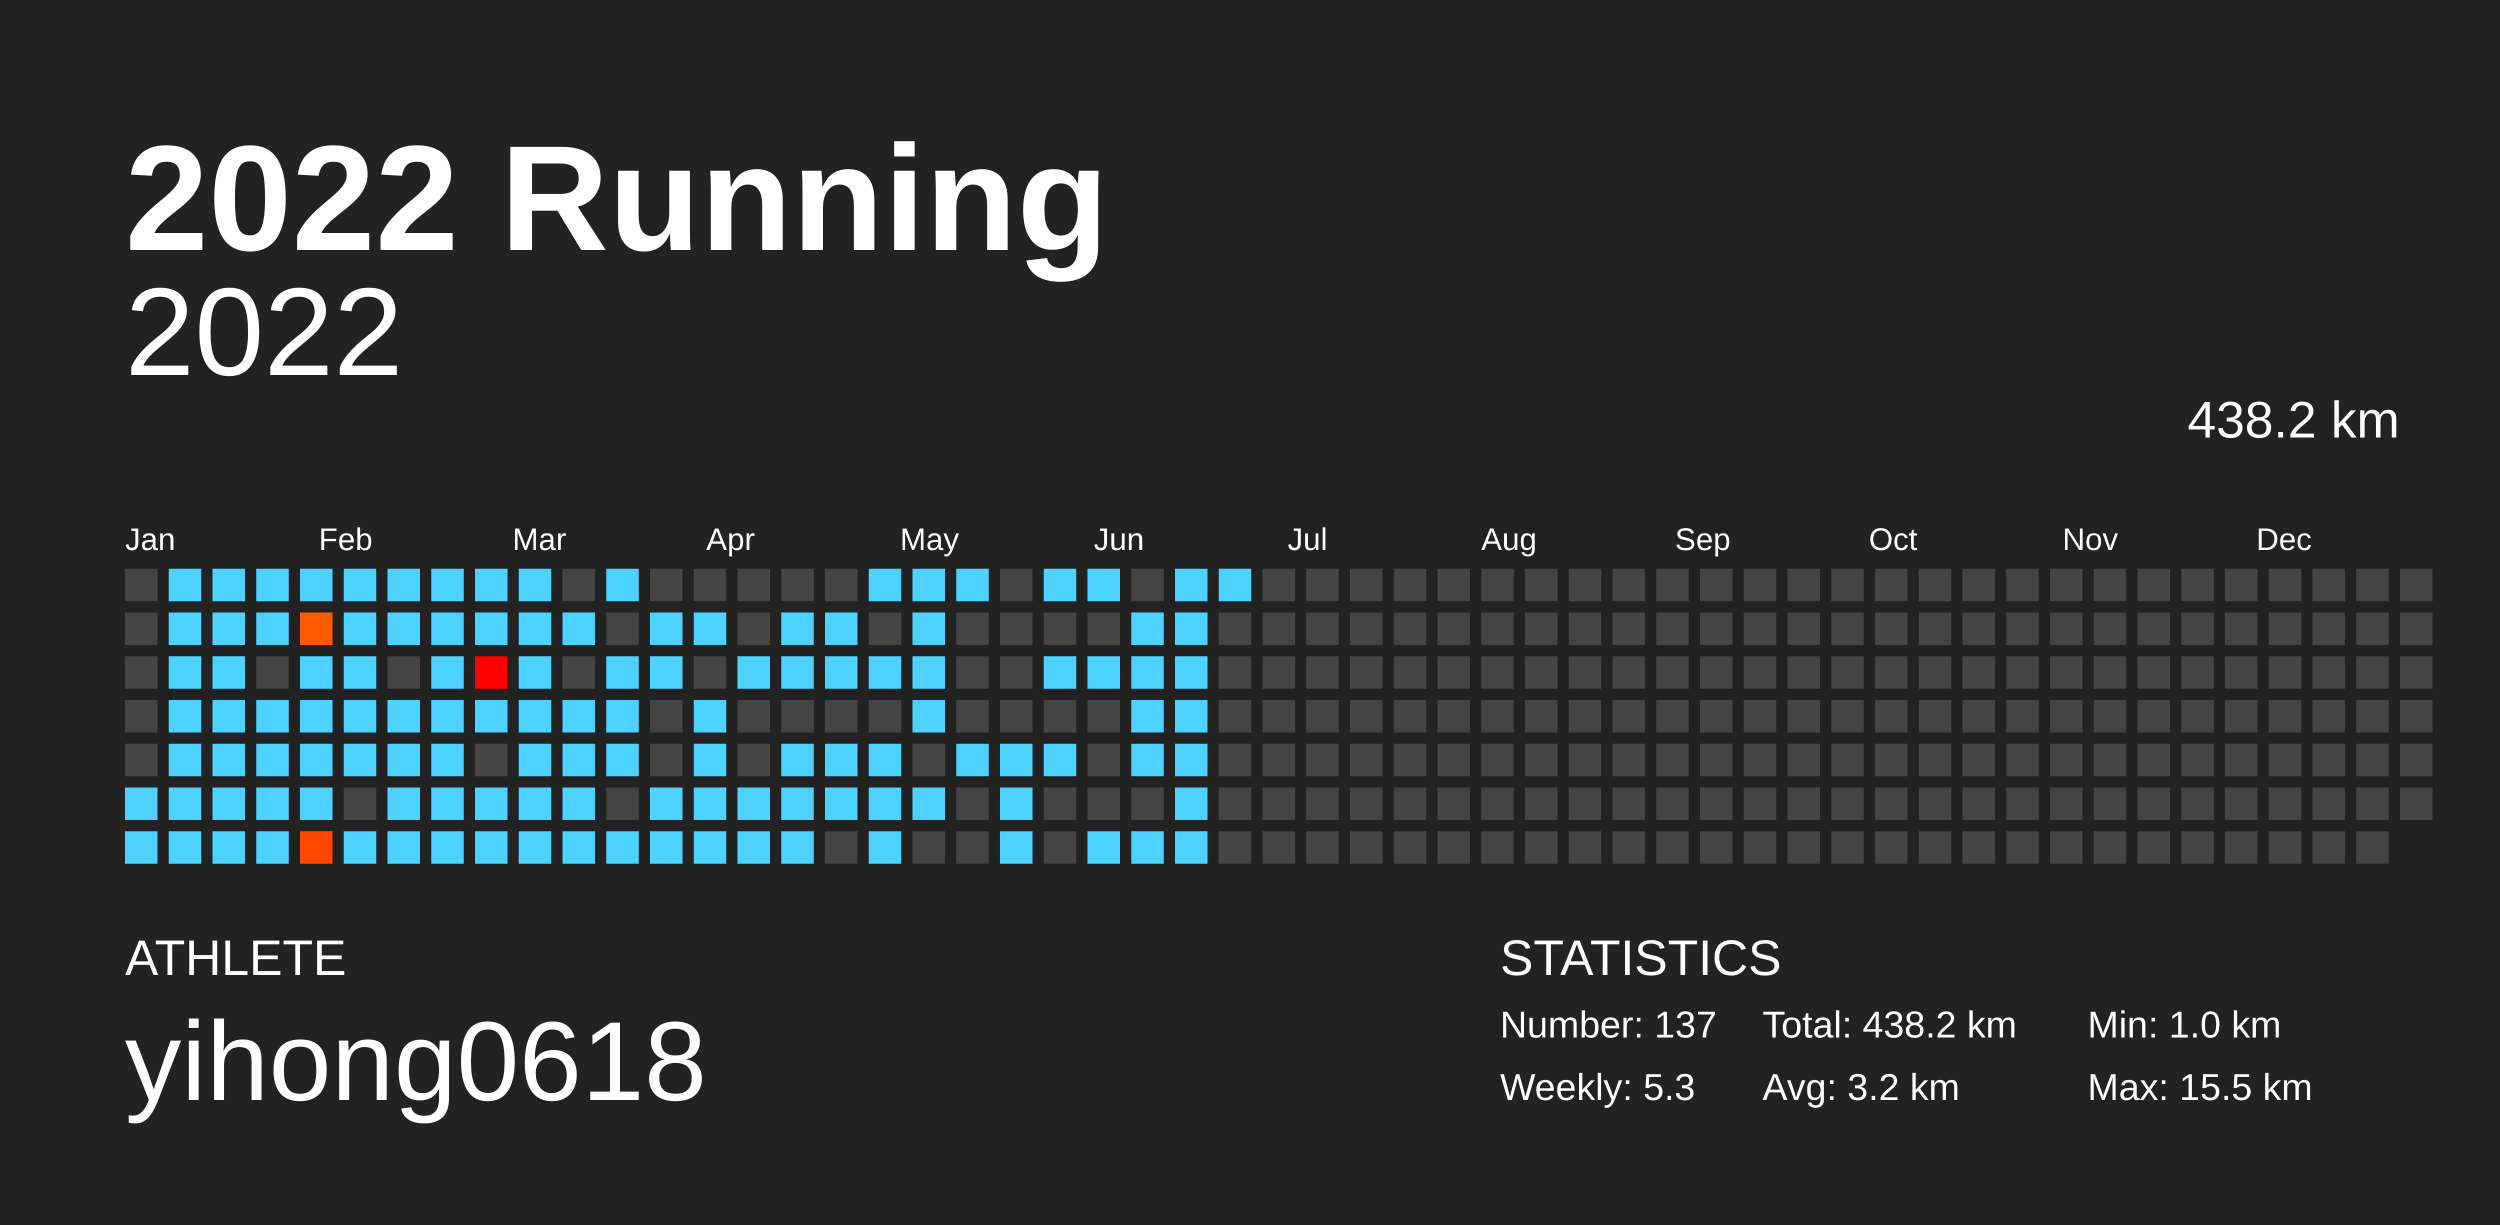
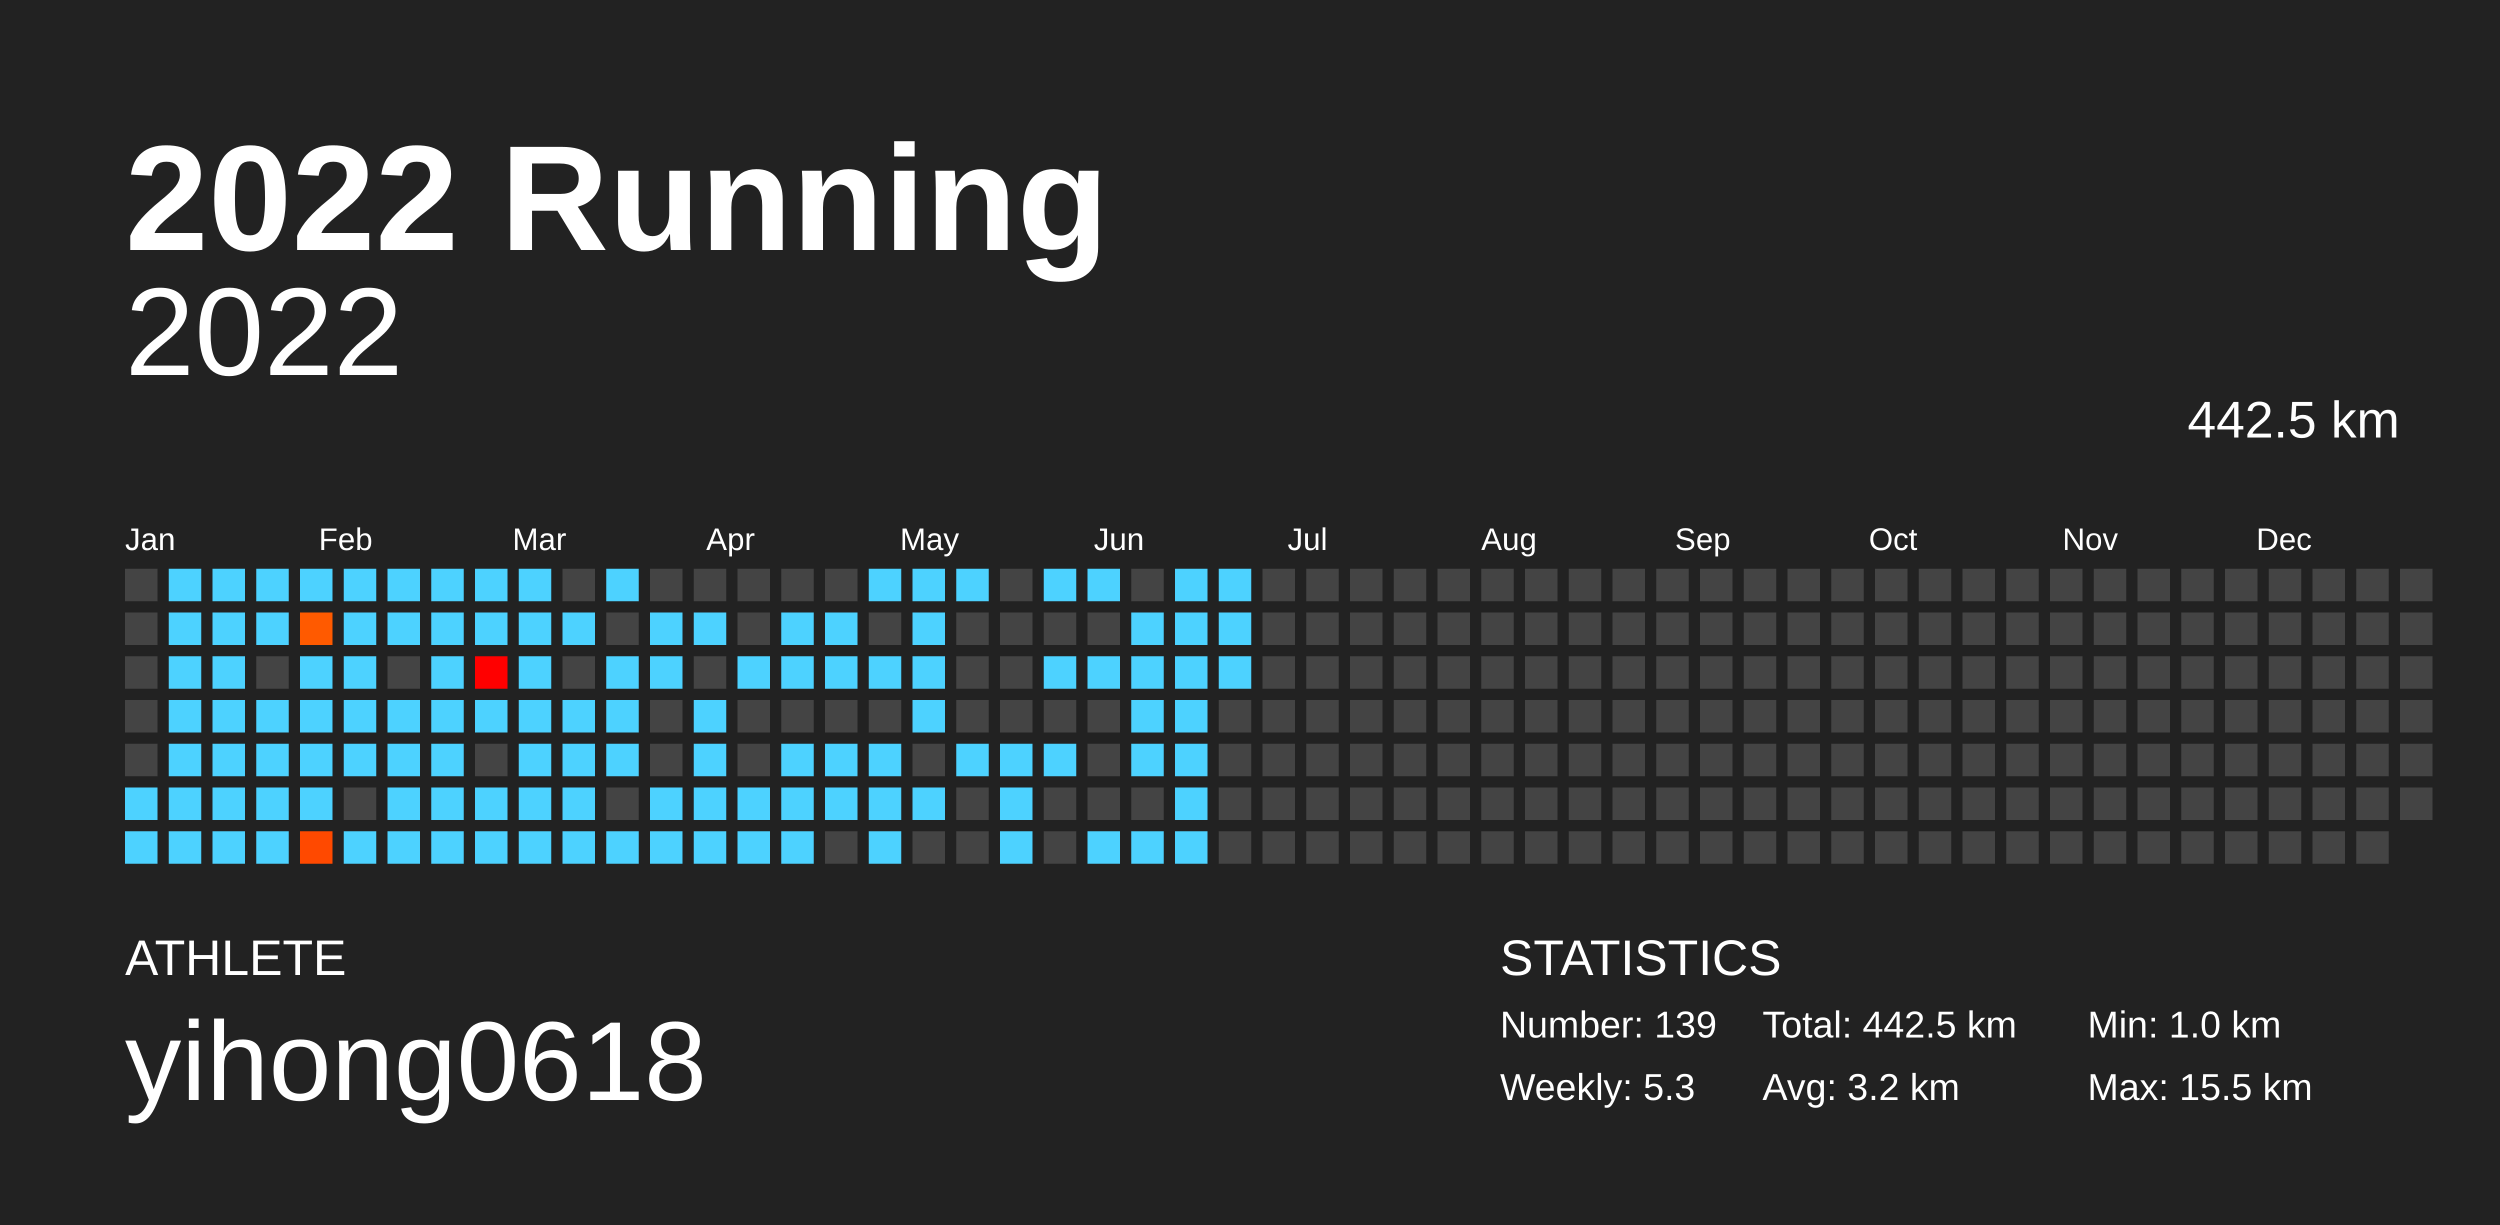
<svg xmlns="http://www.w3.org/2000/svg" baseProfile="full" height="98mm" version="1.1" viewBox="0,0,200,98" width="200mm">
  <defs />
  <rect fill="#222222" height="98" width="200" x="0" y="0" />
  <text fill="#FFFFFF" style="font-size:12px; font-family:Arial; font-weight:bold;" x="10" y="20">2022 Running</text>
  <text fill="#FFFFFF" style="font-size:4px; font-family:Arial" x="10" y="78">ATHLETE</text>
  <text fill="#FFFFFF" style="font-size:9px; font-family:Arial" x="10" y="88">yihong0618</text>
  <text fill="#FFFFFF" style="font-size:4px; font-family:Arial" x="120" y="78">STATISTICS</text>
-   <text fill="#FFFFFF" style="font-size:3px; font-family:Arial" x="120" y="83">Number: 137</text>
+   <text fill="#FFFFFF" style="font-size:3px; font-family:Arial" x="120" y="83">Number: 139</text>
  <text fill="#FFFFFF" style="font-size:3px; font-family:Arial" x="120" y="88">Weekly: 5.3</text>
-   <text fill="#FFFFFF" style="font-size:3px; font-family:Arial" x="141" y="83">Total: 438.2 km</text>
+   <text fill="#FFFFFF" style="font-size:3px; font-family:Arial" x="141" y="83">Total: 442.5 km</text>
  <text fill="#FFFFFF" style="font-size:3px; font-family:Arial" x="141" y="88">Avg: 3.2 km</text>
  <text fill="#FFFFFF" style="font-size:3px; font-family:Arial" x="167" y="83">Min: 1.0 km</text>
  <text fill="#FFFFFF" style="font-size:3px; font-family:Arial" x="167" y="88">Max: 15.5 km</text>
  <text alignment-baseline="hanging" fill="#FFFFFF" style="font-size:10.0px; font-family:Arial;" x="10" y="30">2022</text>
-   <text alignment-baseline="hanging" fill="#FFFFFF" style="font-size:4.125px; font-family:Arial;" x="175" y="35">438.2 km</text>
+   <text alignment-baseline="hanging" fill="#FFFFFF" style="font-size:4.125px; font-family:Arial;" x="175" y="35">442.5 km</text>
  <text fill="#FFFFFF" style="font-size:2.5px; font-family:Arial" x="10.0" y="44">Jan</text>
  <text fill="#FFFFFF" style="font-size:2.5px; font-family:Arial" x="25.5" y="44">Feb</text>
  <text fill="#FFFFFF" style="font-size:2.5px; font-family:Arial" x="41.0" y="44">Mar</text>
  <text fill="#FFFFFF" style="font-size:2.5px; font-family:Arial" x="56.5" y="44">Apr</text>
  <text fill="#FFFFFF" style="font-size:2.5px; font-family:Arial" x="72.0" y="44">May</text>
  <text fill="#FFFFFF" style="font-size:2.5px; font-family:Arial" x="87.5" y="44">Jun</text>
  <text fill="#FFFFFF" style="font-size:2.5px; font-family:Arial" x="103.0" y="44">Jul</text>
  <text fill="#FFFFFF" style="font-size:2.5px; font-family:Arial" x="118.5" y="44">Aug</text>
  <text fill="#FFFFFF" style="font-size:2.5px; font-family:Arial" x="134.0" y="44">Sep</text>
  <text fill="#FFFFFF" style="font-size:2.5px; font-family:Arial" x="149.5" y="44">Oct</text>
  <text fill="#FFFFFF" style="font-size:2.5px; font-family:Arial" x="165.0" y="44">Nov</text>
  <text fill="#FFFFFF" style="font-size:2.5px; font-family:Arial" x="180.5" y="44">Dec</text>
  <rect fill="#444444" height="2.6" width="2.6" x="10.0" y="45.5" />
  <rect fill="#444444" height="2.6" width="2.6" x="10.0" y="49.0" />
  <rect fill="#444444" height="2.6" width="2.6" x="10.0" y="52.5" />
  <rect fill="#444444" height="2.6" width="2.6" x="10.0" y="56.0" />
  <rect fill="#444444" height="2.6" width="2.6" x="10.0" y="59.5" />
  <rect fill="#4dd2ff" height="2.6" width="2.6" x="10.0" y="63.0" />
  <rect fill="#4dd2ff" height="2.6" width="2.6" x="10.0" y="66.5" />
  <rect fill="#4dd2ff" height="2.6" width="2.6" x="13.5" y="45.5" />
  <rect fill="#4dd2ff" height="2.6" width="2.6" x="13.5" y="49.0" />
  <rect fill="#4dd2ff" height="2.6" width="2.6" x="13.5" y="52.5" />
  <rect fill="#4dd2ff" height="2.6" width="2.6" x="13.5" y="56.0" />
  <rect fill="#4dd2ff" height="2.6" width="2.6" x="13.5" y="59.5" />
  <rect fill="#4dd2ff" height="2.6" width="2.6" x="13.5" y="63.0" />
  <rect fill="#4dd2ff" height="2.6" width="2.6" x="13.5" y="66.5" />
  <rect fill="#4dd2ff" height="2.6" width="2.6" x="17.0" y="45.5" />
  <rect fill="#4dd2ff" height="2.6" width="2.6" x="17.0" y="49.0" />
  <rect fill="#4dd2ff" height="2.6" width="2.6" x="17.0" y="52.5" />
  <rect fill="#4dd2ff" height="2.6" width="2.6" x="17.0" y="56.0" />
  <rect fill="#4dd2ff" height="2.6" width="2.6" x="17.0" y="59.5" />
  <rect fill="#4dd2ff" height="2.6" width="2.6" x="17.0" y="63.0" />
  <rect fill="#4dd2ff" height="2.6" width="2.6" x="17.0" y="66.5" />
  <rect fill="#4dd2ff" height="2.6" width="2.6" x="20.5" y="45.5" />
  <rect fill="#4dd2ff" height="2.6" width="2.6" x="20.5" y="49.0" />
  <rect fill="#444444" height="2.6" width="2.6" x="20.5" y="52.5" />
  <rect fill="#4dd2ff" height="2.6" width="2.6" x="20.5" y="56.0" />
  <rect fill="#4dd2ff" height="2.6" width="2.6" x="20.5" y="59.5" />
  <rect fill="#4dd2ff" height="2.6" width="2.6" x="20.5" y="63.0" />
  <rect fill="#4dd2ff" height="2.6" width="2.6" x="20.5" y="66.5" />
  <rect fill="#4dd2ff" height="2.6" width="2.6" x="24.0" y="45.5" />
  <rect fill="#ff5a00" height="2.6" width="2.6" x="24.0" y="49.0" />
  <rect fill="#4dd2ff" height="2.6" width="2.6" x="24.0" y="52.5" />
  <rect fill="#4dd2ff" height="2.6" width="2.6" x="24.0" y="56.0" />
  <rect fill="#4dd2ff" height="2.6" width="2.6" x="24.0" y="59.5" />
  <rect fill="#4dd2ff" height="2.6" width="2.6" x="24.0" y="63.0" />
  <rect fill="#ff4900" height="2.6" width="2.6" x="24.0" y="66.5" />
  <rect fill="#4dd2ff" height="2.6" width="2.6" x="27.5" y="45.5" />
  <rect fill="#4dd2ff" height="2.6" width="2.6" x="27.5" y="49.0" />
  <rect fill="#4dd2ff" height="2.6" width="2.6" x="27.5" y="52.5" />
  <rect fill="#4dd2ff" height="2.6" width="2.6" x="27.5" y="56.0" />
  <rect fill="#4dd2ff" height="2.6" width="2.6" x="27.5" y="59.5" />
  <rect fill="#444444" height="2.6" width="2.6" x="27.5" y="63.0" />
  <rect fill="#4dd2ff" height="2.6" width="2.6" x="27.5" y="66.5" />
  <rect fill="#4dd2ff" height="2.6" width="2.6" x="31.0" y="45.5" />
  <rect fill="#4dd2ff" height="2.6" width="2.6" x="31.0" y="49.0" />
  <rect fill="#444444" height="2.6" width="2.6" x="31.0" y="52.5" />
  <rect fill="#4dd2ff" height="2.6" width="2.6" x="31.0" y="56.0" />
  <rect fill="#4dd2ff" height="2.6" width="2.6" x="31.0" y="59.5" />
  <rect fill="#4dd2ff" height="2.6" width="2.6" x="31.0" y="63.0" />
  <rect fill="#4dd2ff" height="2.6" width="2.6" x="31.0" y="66.5" />
  <rect fill="#4dd2ff" height="2.6" width="2.6" x="34.5" y="45.5" />
  <rect fill="#4dd2ff" height="2.6" width="2.6" x="34.5" y="49.0" />
  <rect fill="#4dd2ff" height="2.6" width="2.6" x="34.5" y="52.5" />
  <rect fill="#4dd2ff" height="2.6" width="2.6" x="34.5" y="56.0" />
  <rect fill="#4dd2ff" height="2.6" width="2.6" x="34.5" y="59.5" />
  <rect fill="#4dd2ff" height="2.6" width="2.6" x="34.5" y="63.0" />
  <rect fill="#4dd2ff" height="2.6" width="2.6" x="34.5" y="66.5" />
  <rect fill="#4dd2ff" height="2.6" width="2.6" x="38.0" y="45.5" />
  <rect fill="#4dd2ff" height="2.6" width="2.6" x="38.0" y="49.0" />
  <rect fill="#ff0000" height="2.6" width="2.6" x="38.0" y="52.5" />
  <rect fill="#4dd2ff" height="2.6" width="2.6" x="38.0" y="56.0" />
  <rect fill="#444444" height="2.6" width="2.6" x="38.0" y="59.5" />
  <rect fill="#4dd2ff" height="2.6" width="2.6" x="38.0" y="63.0" />
  <rect fill="#4dd2ff" height="2.6" width="2.6" x="38.0" y="66.5" />
  <rect fill="#4dd2ff" height="2.6" width="2.6" x="41.5" y="45.5" />
  <rect fill="#4dd2ff" height="2.6" width="2.6" x="41.5" y="49.0" />
  <rect fill="#4dd2ff" height="2.6" width="2.6" x="41.5" y="52.5" />
  <rect fill="#4dd2ff" height="2.6" width="2.6" x="41.5" y="56.0" />
  <rect fill="#4dd2ff" height="2.6" width="2.6" x="41.5" y="59.5" />
  <rect fill="#4dd2ff" height="2.6" width="2.6" x="41.5" y="63.0" />
  <rect fill="#4dd2ff" height="2.6" width="2.6" x="41.5" y="66.5" />
  <rect fill="#444444" height="2.6" width="2.6" x="45.0" y="45.5" />
  <rect fill="#4dd2ff" height="2.6" width="2.6" x="45.0" y="49.0" />
  <rect fill="#444444" height="2.6" width="2.6" x="45.0" y="52.5" />
  <rect fill="#4dd2ff" height="2.6" width="2.6" x="45.0" y="56.0" />
  <rect fill="#4dd2ff" height="2.6" width="2.6" x="45.0" y="59.5" />
  <rect fill="#4dd2ff" height="2.6" width="2.6" x="45.0" y="63.0" />
  <rect fill="#4dd2ff" height="2.6" width="2.6" x="45.0" y="66.5" />
  <rect fill="#4dd2ff" height="2.6" width="2.6" x="48.5" y="45.5" />
  <rect fill="#444444" height="2.6" width="2.6" x="48.5" y="49.0" />
  <rect fill="#4dd2ff" height="2.6" width="2.6" x="48.5" y="52.5" />
  <rect fill="#4dd2ff" height="2.6" width="2.6" x="48.5" y="56.0" />
  <rect fill="#4dd2ff" height="2.6" width="2.6" x="48.5" y="59.5" />
  <rect fill="#444444" height="2.6" width="2.6" x="48.5" y="63.0" />
  <rect fill="#4dd2ff" height="2.6" width="2.6" x="48.5" y="66.5" />
  <rect fill="#444444" height="2.6" width="2.6" x="52.0" y="45.5" />
  <rect fill="#4dd2ff" height="2.6" width="2.6" x="52.0" y="49.0" />
  <rect fill="#4dd2ff" height="2.6" width="2.6" x="52.0" y="52.5" />
  <rect fill="#444444" height="2.6" width="2.6" x="52.0" y="56.0" />
  <rect fill="#444444" height="2.6" width="2.6" x="52.0" y="59.5" />
  <rect fill="#4dd2ff" height="2.6" width="2.6" x="52.0" y="63.0" />
  <rect fill="#4dd2ff" height="2.6" width="2.6" x="52.0" y="66.5" />
  <rect fill="#444444" height="2.6" width="2.6" x="55.5" y="45.5" />
  <rect fill="#4dd2ff" height="2.6" width="2.6" x="55.5" y="49.0" />
  <rect fill="#444444" height="2.6" width="2.6" x="55.5" y="52.5" />
  <rect fill="#4dd2ff" height="2.6" width="2.6" x="55.5" y="56.0" />
  <rect fill="#4dd2ff" height="2.6" width="2.6" x="55.5" y="59.5" />
  <rect fill="#4dd2ff" height="2.6" width="2.6" x="55.5" y="63.0" />
  <rect fill="#4dd2ff" height="2.6" width="2.6" x="55.5" y="66.5" />
  <rect fill="#444444" height="2.6" width="2.6" x="59.0" y="45.5" />
  <rect fill="#444444" height="2.6" width="2.6" x="59.0" y="49.0" />
  <rect fill="#4dd2ff" height="2.6" width="2.6" x="59.0" y="52.5" />
  <rect fill="#444444" height="2.6" width="2.6" x="59.0" y="56.0" />
  <rect fill="#444444" height="2.6" width="2.6" x="59.0" y="59.5" />
  <rect fill="#4dd2ff" height="2.6" width="2.6" x="59.0" y="63.0" />
  <rect fill="#4dd2ff" height="2.6" width="2.6" x="59.0" y="66.5" />
  <rect fill="#444444" height="2.6" width="2.6" x="62.5" y="45.5" />
  <rect fill="#4dd2ff" height="2.6" width="2.6" x="62.5" y="49.0" />
  <rect fill="#4dd2ff" height="2.6" width="2.6" x="62.5" y="52.5" />
  <rect fill="#444444" height="2.6" width="2.6" x="62.5" y="56.0" />
  <rect fill="#4dd2ff" height="2.6" width="2.6" x="62.5" y="59.5" />
  <rect fill="#4dd2ff" height="2.6" width="2.6" x="62.5" y="63.0" />
  <rect fill="#4dd2ff" height="2.6" width="2.6" x="62.5" y="66.5" />
  <rect fill="#444444" height="2.6" width="2.6" x="66.0" y="45.5" />
  <rect fill="#4dd2ff" height="2.6" width="2.6" x="66.0" y="49.0" />
  <rect fill="#4dd2ff" height="2.6" width="2.6" x="66.0" y="52.5" />
  <rect fill="#444444" height="2.6" width="2.6" x="66.0" y="56.0" />
  <rect fill="#4dd2ff" height="2.6" width="2.6" x="66.0" y="59.5" />
  <rect fill="#4dd2ff" height="2.6" width="2.6" x="66.0" y="63.0" />
  <rect fill="#444444" height="2.6" width="2.6" x="66.0" y="66.5" />
  <rect fill="#4dd2ff" height="2.6" width="2.6" x="69.5" y="45.5" />
  <rect fill="#444444" height="2.6" width="2.6" x="69.5" y="49.0" />
  <rect fill="#4dd2ff" height="2.6" width="2.6" x="69.5" y="52.5" />
  <rect fill="#444444" height="2.6" width="2.6" x="69.5" y="56.0" />
  <rect fill="#4dd2ff" height="2.6" width="2.6" x="69.5" y="59.5" />
  <rect fill="#4dd2ff" height="2.6" width="2.6" x="69.5" y="63.0" />
  <rect fill="#4dd2ff" height="2.6" width="2.6" x="69.5" y="66.5" />
  <rect fill="#4dd2ff" height="2.6" width="2.6" x="73.0" y="45.5" />
  <rect fill="#4dd2ff" height="2.6" width="2.6" x="73.0" y="49.0" />
  <rect fill="#4dd2ff" height="2.6" width="2.6" x="73.0" y="52.5" />
  <rect fill="#4dd2ff" height="2.6" width="2.6" x="73.0" y="56.0" />
  <rect fill="#444444" height="2.6" width="2.6" x="73.0" y="59.5" />
  <rect fill="#4dd2ff" height="2.6" width="2.6" x="73.0" y="63.0" />
  <rect fill="#444444" height="2.6" width="2.6" x="73.0" y="66.5" />
  <rect fill="#4dd2ff" height="2.6" width="2.6" x="76.5" y="45.5" />
  <rect fill="#444444" height="2.6" width="2.6" x="76.5" y="49.0" />
  <rect fill="#444444" height="2.6" width="2.6" x="76.5" y="52.5" />
  <rect fill="#444444" height="2.6" width="2.6" x="76.5" y="56.0" />
  <rect fill="#4dd2ff" height="2.6" width="2.6" x="76.5" y="59.5" />
  <rect fill="#444444" height="2.6" width="2.6" x="76.5" y="63.0" />
  <rect fill="#444444" height="2.6" width="2.6" x="76.5" y="66.5" />
  <rect fill="#444444" height="2.6" width="2.6" x="80.0" y="45.5" />
  <rect fill="#444444" height="2.6" width="2.6" x="80.0" y="49.0" />
  <rect fill="#444444" height="2.6" width="2.6" x="80.0" y="52.5" />
  <rect fill="#444444" height="2.6" width="2.6" x="80.0" y="56.0" />
  <rect fill="#4dd2ff" height="2.6" width="2.6" x="80.0" y="59.5" />
  <rect fill="#4dd2ff" height="2.6" width="2.6" x="80.0" y="63.0" />
  <rect fill="#4dd2ff" height="2.6" width="2.6" x="80.0" y="66.5" />
  <rect fill="#4dd2ff" height="2.6" width="2.6" x="83.5" y="45.5" />
  <rect fill="#444444" height="2.6" width="2.6" x="83.5" y="49.0" />
  <rect fill="#4dd2ff" height="2.6" width="2.6" x="83.5" y="52.5" />
  <rect fill="#444444" height="2.6" width="2.6" x="83.5" y="56.0" />
  <rect fill="#4dd2ff" height="2.6" width="2.6" x="83.5" y="59.5" />
  <rect fill="#444444" height="2.6" width="2.6" x="83.5" y="63.0" />
  <rect fill="#444444" height="2.6" width="2.6" x="83.5" y="66.5" />
  <rect fill="#4dd2ff" height="2.6" width="2.6" x="87.0" y="45.5" />
  <rect fill="#444444" height="2.6" width="2.6" x="87.0" y="49.0" />
  <rect fill="#4dd2ff" height="2.6" width="2.6" x="87.0" y="52.5" />
  <rect fill="#444444" height="2.6" width="2.6" x="87.0" y="56.0" />
  <rect fill="#444444" height="2.6" width="2.6" x="87.0" y="59.5" />
  <rect fill="#444444" height="2.6" width="2.6" x="87.0" y="63.0" />
  <rect fill="#4dd2ff" height="2.6" width="2.6" x="87.0" y="66.5" />
  <rect fill="#444444" height="2.6" width="2.6" x="90.5" y="45.5" />
  <rect fill="#4dd2ff" height="2.6" width="2.6" x="90.5" y="49.0" />
  <rect fill="#4dd2ff" height="2.6" width="2.6" x="90.5" y="52.5" />
  <rect fill="#4dd2ff" height="2.6" width="2.6" x="90.5" y="56.0" />
  <rect fill="#4dd2ff" height="2.6" width="2.6" x="90.5" y="59.5" />
  <rect fill="#444444" height="2.6" width="2.6" x="90.5" y="63.0" />
  <rect fill="#4dd2ff" height="2.6" width="2.6" x="90.5" y="66.5" />
  <rect fill="#4dd2ff" height="2.6" width="2.6" x="94.0" y="45.5" />
  <rect fill="#4dd2ff" height="2.6" width="2.6" x="94.0" y="49.0" />
  <rect fill="#4dd2ff" height="2.6" width="2.6" x="94.0" y="52.5" />
  <rect fill="#4dd2ff" height="2.6" width="2.6" x="94.0" y="56.0" />
  <rect fill="#4dd2ff" height="2.6" width="2.6" x="94.0" y="59.5" />
  <rect fill="#4dd2ff" height="2.6" width="2.6" x="94.0" y="63.0" />
  <rect fill="#4dd2ff" height="2.6" width="2.6" x="94.0" y="66.5" />
  <rect fill="#4dd2ff" height="2.6" width="2.6" x="97.5" y="45.5" />
-   <rect fill="#444444" height="2.6" width="2.6" x="97.5" y="49.0" />
-   <rect fill="#444444" height="2.6" width="2.6" x="97.5" y="52.5" />
+   <rect fill="#4dd2ff" height="2.6" width="2.6" x="97.5" y="49.0" />
+   <rect fill="#4dd2ff" height="2.6" width="2.6" x="97.5" y="52.5" />
  <rect fill="#444444" height="2.6" width="2.6" x="97.5" y="56.0" />
  <rect fill="#444444" height="2.6" width="2.6" x="97.5" y="59.5" />
  <rect fill="#444444" height="2.6" width="2.6" x="97.5" y="63.0" />
  <rect fill="#444444" height="2.6" width="2.6" x="97.5" y="66.5" />
  <rect fill="#444444" height="2.6" width="2.6" x="101.0" y="45.5" />
  <rect fill="#444444" height="2.6" width="2.6" x="101.0" y="49.0" />
  <rect fill="#444444" height="2.6" width="2.6" x="101.0" y="52.5" />
  <rect fill="#444444" height="2.6" width="2.6" x="101.0" y="56.0" />
  <rect fill="#444444" height="2.6" width="2.6" x="101.0" y="59.5" />
  <rect fill="#444444" height="2.6" width="2.6" x="101.0" y="63.0" />
  <rect fill="#444444" height="2.6" width="2.6" x="101.0" y="66.5" />
  <rect fill="#444444" height="2.6" width="2.6" x="104.5" y="45.5" />
  <rect fill="#444444" height="2.6" width="2.6" x="104.5" y="49.0" />
  <rect fill="#444444" height="2.6" width="2.6" x="104.5" y="52.5" />
  <rect fill="#444444" height="2.6" width="2.6" x="104.5" y="56.0" />
  <rect fill="#444444" height="2.6" width="2.6" x="104.5" y="59.5" />
  <rect fill="#444444" height="2.6" width="2.6" x="104.5" y="63.0" />
  <rect fill="#444444" height="2.6" width="2.6" x="104.5" y="66.5" />
  <rect fill="#444444" height="2.6" width="2.6" x="108.0" y="45.5" />
  <rect fill="#444444" height="2.6" width="2.6" x="108.0" y="49.0" />
  <rect fill="#444444" height="2.6" width="2.6" x="108.0" y="52.5" />
  <rect fill="#444444" height="2.6" width="2.6" x="108.0" y="56.0" />
  <rect fill="#444444" height="2.6" width="2.6" x="108.0" y="59.5" />
  <rect fill="#444444" height="2.6" width="2.6" x="108.0" y="63.0" />
  <rect fill="#444444" height="2.6" width="2.6" x="108.0" y="66.5" />
  <rect fill="#444444" height="2.6" width="2.6" x="111.5" y="45.5" />
  <rect fill="#444444" height="2.6" width="2.6" x="111.5" y="49.0" />
  <rect fill="#444444" height="2.6" width="2.6" x="111.5" y="52.5" />
  <rect fill="#444444" height="2.6" width="2.6" x="111.5" y="56.0" />
  <rect fill="#444444" height="2.6" width="2.6" x="111.5" y="59.5" />
  <rect fill="#444444" height="2.6" width="2.6" x="111.5" y="63.0" />
  <rect fill="#444444" height="2.6" width="2.6" x="111.5" y="66.5" />
  <rect fill="#444444" height="2.6" width="2.6" x="115.0" y="45.5" />
  <rect fill="#444444" height="2.6" width="2.6" x="115.0" y="49.0" />
  <rect fill="#444444" height="2.6" width="2.6" x="115.0" y="52.5" />
  <rect fill="#444444" height="2.6" width="2.6" x="115.0" y="56.0" />
  <rect fill="#444444" height="2.6" width="2.6" x="115.0" y="59.5" />
  <rect fill="#444444" height="2.6" width="2.6" x="115.0" y="63.0" />
  <rect fill="#444444" height="2.6" width="2.6" x="115.0" y="66.5" />
  <rect fill="#444444" height="2.6" width="2.6" x="118.5" y="45.5" />
  <rect fill="#444444" height="2.6" width="2.6" x="118.5" y="49.0" />
  <rect fill="#444444" height="2.6" width="2.6" x="118.5" y="52.5" />
  <rect fill="#444444" height="2.6" width="2.6" x="118.5" y="56.0" />
  <rect fill="#444444" height="2.6" width="2.6" x="118.5" y="59.5" />
  <rect fill="#444444" height="2.6" width="2.6" x="118.5" y="63.0" />
  <rect fill="#444444" height="2.6" width="2.6" x="118.5" y="66.5" />
  <rect fill="#444444" height="2.6" width="2.6" x="122.0" y="45.5" />
  <rect fill="#444444" height="2.6" width="2.6" x="122.0" y="49.0" />
  <rect fill="#444444" height="2.6" width="2.6" x="122.0" y="52.5" />
  <rect fill="#444444" height="2.6" width="2.6" x="122.0" y="56.0" />
  <rect fill="#444444" height="2.6" width="2.6" x="122.0" y="59.5" />
  <rect fill="#444444" height="2.6" width="2.6" x="122.0" y="63.0" />
  <rect fill="#444444" height="2.6" width="2.6" x="122.0" y="66.5" />
  <rect fill="#444444" height="2.6" width="2.6" x="125.5" y="45.5" />
  <rect fill="#444444" height="2.6" width="2.6" x="125.5" y="49.0" />
  <rect fill="#444444" height="2.6" width="2.6" x="125.5" y="52.5" />
  <rect fill="#444444" height="2.6" width="2.6" x="125.5" y="56.0" />
  <rect fill="#444444" height="2.6" width="2.6" x="125.5" y="59.5" />
  <rect fill="#444444" height="2.6" width="2.6" x="125.5" y="63.0" />
  <rect fill="#444444" height="2.6" width="2.6" x="125.5" y="66.5" />
  <rect fill="#444444" height="2.6" width="2.6" x="129.0" y="45.5" />
  <rect fill="#444444" height="2.6" width="2.6" x="129.0" y="49.0" />
  <rect fill="#444444" height="2.6" width="2.6" x="129.0" y="52.5" />
  <rect fill="#444444" height="2.6" width="2.6" x="129.0" y="56.0" />
  <rect fill="#444444" height="2.6" width="2.6" x="129.0" y="59.5" />
  <rect fill="#444444" height="2.6" width="2.6" x="129.0" y="63.0" />
  <rect fill="#444444" height="2.6" width="2.6" x="129.0" y="66.5" />
  <rect fill="#444444" height="2.6" width="2.6" x="132.5" y="45.5" />
  <rect fill="#444444" height="2.6" width="2.6" x="132.5" y="49.0" />
  <rect fill="#444444" height="2.6" width="2.6" x="132.5" y="52.5" />
  <rect fill="#444444" height="2.6" width="2.6" x="132.5" y="56.0" />
  <rect fill="#444444" height="2.6" width="2.6" x="132.5" y="59.5" />
  <rect fill="#444444" height="2.6" width="2.6" x="132.5" y="63.0" />
  <rect fill="#444444" height="2.6" width="2.6" x="132.5" y="66.5" />
  <rect fill="#444444" height="2.6" width="2.6" x="136.0" y="45.5" />
  <rect fill="#444444" height="2.6" width="2.6" x="136.0" y="49.0" />
  <rect fill="#444444" height="2.6" width="2.6" x="136.0" y="52.5" />
  <rect fill="#444444" height="2.6" width="2.6" x="136.0" y="56.0" />
  <rect fill="#444444" height="2.6" width="2.6" x="136.0" y="59.5" />
  <rect fill="#444444" height="2.6" width="2.6" x="136.0" y="63.0" />
  <rect fill="#444444" height="2.6" width="2.6" x="136.0" y="66.5" />
  <rect fill="#444444" height="2.6" width="2.6" x="139.5" y="45.5" />
  <rect fill="#444444" height="2.6" width="2.6" x="139.5" y="49.0" />
  <rect fill="#444444" height="2.6" width="2.6" x="139.5" y="52.5" />
  <rect fill="#444444" height="2.6" width="2.6" x="139.5" y="56.0" />
  <rect fill="#444444" height="2.6" width="2.6" x="139.5" y="59.5" />
  <rect fill="#444444" height="2.6" width="2.6" x="139.5" y="63.0" />
  <rect fill="#444444" height="2.6" width="2.6" x="139.5" y="66.5" />
  <rect fill="#444444" height="2.6" width="2.6" x="143.0" y="45.5" />
  <rect fill="#444444" height="2.6" width="2.6" x="143.0" y="49.0" />
  <rect fill="#444444" height="2.6" width="2.6" x="143.0" y="52.5" />
  <rect fill="#444444" height="2.6" width="2.6" x="143.0" y="56.0" />
  <rect fill="#444444" height="2.6" width="2.6" x="143.0" y="59.5" />
  <rect fill="#444444" height="2.6" width="2.6" x="143.0" y="63.0" />
  <rect fill="#444444" height="2.6" width="2.6" x="143.0" y="66.5" />
  <rect fill="#444444" height="2.6" width="2.6" x="146.5" y="45.5" />
  <rect fill="#444444" height="2.6" width="2.6" x="146.5" y="49.0" />
  <rect fill="#444444" height="2.6" width="2.6" x="146.5" y="52.5" />
  <rect fill="#444444" height="2.6" width="2.6" x="146.5" y="56.0" />
  <rect fill="#444444" height="2.6" width="2.6" x="146.5" y="59.5" />
  <rect fill="#444444" height="2.6" width="2.6" x="146.5" y="63.0" />
  <rect fill="#444444" height="2.6" width="2.6" x="146.5" y="66.5" />
  <rect fill="#444444" height="2.6" width="2.6" x="150.0" y="45.5" />
  <rect fill="#444444" height="2.6" width="2.6" x="150.0" y="49.0" />
  <rect fill="#444444" height="2.6" width="2.6" x="150.0" y="52.5" />
  <rect fill="#444444" height="2.6" width="2.6" x="150.0" y="56.0" />
  <rect fill="#444444" height="2.6" width="2.6" x="150.0" y="59.5" />
  <rect fill="#444444" height="2.6" width="2.6" x="150.0" y="63.0" />
  <rect fill="#444444" height="2.6" width="2.6" x="150.0" y="66.5" />
  <rect fill="#444444" height="2.6" width="2.6" x="153.5" y="45.5" />
  <rect fill="#444444" height="2.6" width="2.6" x="153.5" y="49.0" />
  <rect fill="#444444" height="2.6" width="2.6" x="153.5" y="52.5" />
  <rect fill="#444444" height="2.6" width="2.6" x="153.5" y="56.0" />
  <rect fill="#444444" height="2.6" width="2.6" x="153.5" y="59.5" />
  <rect fill="#444444" height="2.6" width="2.6" x="153.5" y="63.0" />
  <rect fill="#444444" height="2.6" width="2.6" x="153.5" y="66.5" />
  <rect fill="#444444" height="2.6" width="2.6" x="157.0" y="45.5" />
  <rect fill="#444444" height="2.6" width="2.6" x="157.0" y="49.0" />
  <rect fill="#444444" height="2.6" width="2.6" x="157.0" y="52.5" />
  <rect fill="#444444" height="2.6" width="2.6" x="157.0" y="56.0" />
  <rect fill="#444444" height="2.6" width="2.6" x="157.0" y="59.5" />
  <rect fill="#444444" height="2.6" width="2.6" x="157.0" y="63.0" />
  <rect fill="#444444" height="2.6" width="2.6" x="157.0" y="66.5" />
  <rect fill="#444444" height="2.6" width="2.6" x="160.5" y="45.5" />
  <rect fill="#444444" height="2.6" width="2.6" x="160.5" y="49.0" />
  <rect fill="#444444" height="2.6" width="2.6" x="160.5" y="52.5" />
  <rect fill="#444444" height="2.6" width="2.6" x="160.5" y="56.0" />
  <rect fill="#444444" height="2.6" width="2.6" x="160.5" y="59.5" />
  <rect fill="#444444" height="2.6" width="2.6" x="160.5" y="63.0" />
  <rect fill="#444444" height="2.6" width="2.6" x="160.5" y="66.5" />
  <rect fill="#444444" height="2.6" width="2.6" x="164.0" y="45.5" />
  <rect fill="#444444" height="2.6" width="2.6" x="164.0" y="49.0" />
  <rect fill="#444444" height="2.6" width="2.6" x="164.0" y="52.5" />
  <rect fill="#444444" height="2.6" width="2.6" x="164.0" y="56.0" />
  <rect fill="#444444" height="2.6" width="2.6" x="164.0" y="59.5" />
  <rect fill="#444444" height="2.6" width="2.6" x="164.0" y="63.0" />
  <rect fill="#444444" height="2.6" width="2.6" x="164.0" y="66.5" />
  <rect fill="#444444" height="2.6" width="2.6" x="167.5" y="45.5" />
  <rect fill="#444444" height="2.6" width="2.6" x="167.5" y="49.0" />
  <rect fill="#444444" height="2.6" width="2.6" x="167.5" y="52.5" />
  <rect fill="#444444" height="2.6" width="2.6" x="167.5" y="56.0" />
  <rect fill="#444444" height="2.6" width="2.6" x="167.5" y="59.5" />
  <rect fill="#444444" height="2.6" width="2.6" x="167.5" y="63.0" />
  <rect fill="#444444" height="2.6" width="2.6" x="167.5" y="66.5" />
  <rect fill="#444444" height="2.6" width="2.6" x="171.0" y="45.5" />
  <rect fill="#444444" height="2.6" width="2.6" x="171.0" y="49.0" />
  <rect fill="#444444" height="2.6" width="2.6" x="171.0" y="52.5" />
  <rect fill="#444444" height="2.6" width="2.6" x="171.0" y="56.0" />
  <rect fill="#444444" height="2.6" width="2.6" x="171.0" y="59.5" />
  <rect fill="#444444" height="2.6" width="2.6" x="171.0" y="63.0" />
  <rect fill="#444444" height="2.6" width="2.6" x="171.0" y="66.5" />
  <rect fill="#444444" height="2.6" width="2.6" x="174.5" y="45.5" />
  <rect fill="#444444" height="2.6" width="2.6" x="174.5" y="49.0" />
  <rect fill="#444444" height="2.6" width="2.6" x="174.5" y="52.5" />
  <rect fill="#444444" height="2.6" width="2.6" x="174.5" y="56.0" />
  <rect fill="#444444" height="2.6" width="2.6" x="174.5" y="59.5" />
  <rect fill="#444444" height="2.6" width="2.6" x="174.5" y="63.0" />
  <rect fill="#444444" height="2.6" width="2.6" x="174.5" y="66.5" />
  <rect fill="#444444" height="2.6" width="2.6" x="178.0" y="45.5" />
  <rect fill="#444444" height="2.6" width="2.6" x="178.0" y="49.0" />
  <rect fill="#444444" height="2.6" width="2.6" x="178.0" y="52.5" />
  <rect fill="#444444" height="2.6" width="2.6" x="178.0" y="56.0" />
  <rect fill="#444444" height="2.6" width="2.6" x="178.0" y="59.5" />
  <rect fill="#444444" height="2.6" width="2.6" x="178.0" y="63.0" />
  <rect fill="#444444" height="2.6" width="2.6" x="178.0" y="66.5" />
  <rect fill="#444444" height="2.6" width="2.6" x="181.5" y="45.5" />
  <rect fill="#444444" height="2.6" width="2.6" x="181.5" y="49.0" />
  <rect fill="#444444" height="2.6" width="2.6" x="181.5" y="52.5" />
  <rect fill="#444444" height="2.6" width="2.6" x="181.5" y="56.0" />
  <rect fill="#444444" height="2.6" width="2.6" x="181.5" y="59.5" />
  <rect fill="#444444" height="2.6" width="2.6" x="181.5" y="63.0" />
  <rect fill="#444444" height="2.6" width="2.6" x="181.5" y="66.5" />
  <rect fill="#444444" height="2.6" width="2.6" x="185.0" y="45.5" />
  <rect fill="#444444" height="2.6" width="2.6" x="185.0" y="49.0" />
  <rect fill="#444444" height="2.6" width="2.6" x="185.0" y="52.5" />
  <rect fill="#444444" height="2.6" width="2.6" x="185.0" y="56.0" />
  <rect fill="#444444" height="2.6" width="2.6" x="185.0" y="59.5" />
  <rect fill="#444444" height="2.6" width="2.6" x="185.0" y="63.0" />
  <rect fill="#444444" height="2.6" width="2.6" x="185.0" y="66.5" />
  <rect fill="#444444" height="2.6" width="2.6" x="188.5" y="45.5" />
  <rect fill="#444444" height="2.6" width="2.6" x="188.5" y="49.0" />
  <rect fill="#444444" height="2.6" width="2.6" x="188.5" y="52.5" />
  <rect fill="#444444" height="2.6" width="2.6" x="188.5" y="56.0" />
  <rect fill="#444444" height="2.6" width="2.6" x="188.5" y="59.5" />
  <rect fill="#444444" height="2.6" width="2.6" x="188.5" y="63.0" />
  <rect fill="#444444" height="2.6" width="2.6" x="188.5" y="66.5" />
  <rect fill="#444444" height="2.6" width="2.6" x="192.0" y="45.5" />
  <rect fill="#444444" height="2.6" width="2.6" x="192.0" y="49.0" />
  <rect fill="#444444" height="2.6" width="2.6" x="192.0" y="52.5" />
  <rect fill="#444444" height="2.6" width="2.6" x="192.0" y="56.0" />
  <rect fill="#444444" height="2.6" width="2.6" x="192.0" y="59.5" />
  <rect fill="#444444" height="2.6" width="2.6" x="192.0" y="63.0" />
</svg>
